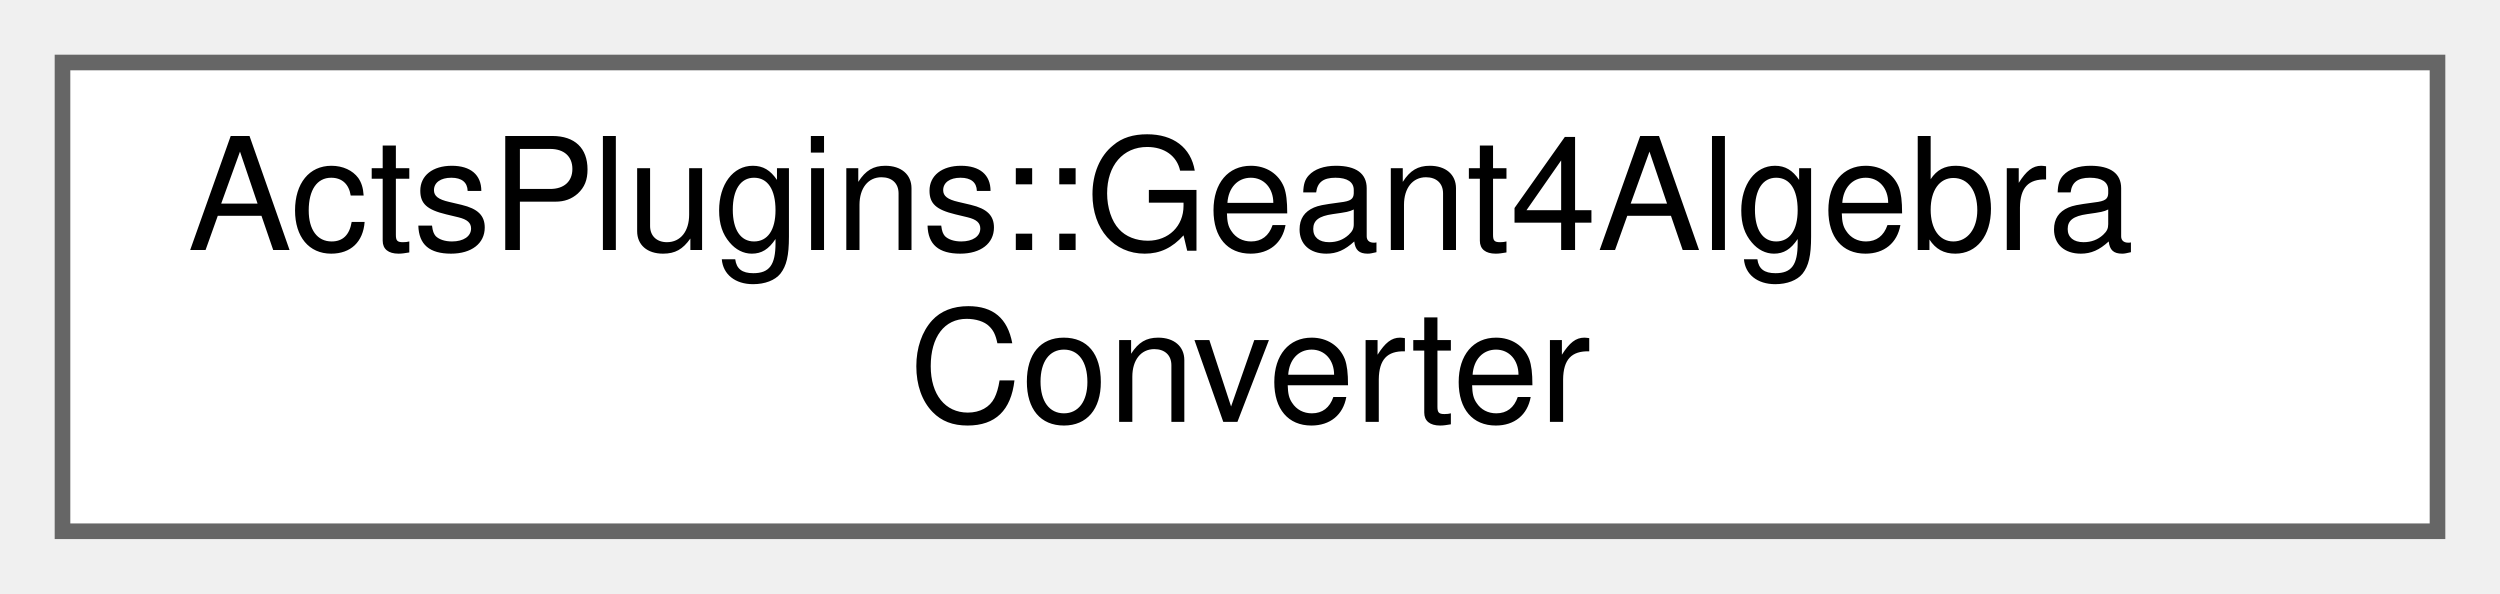
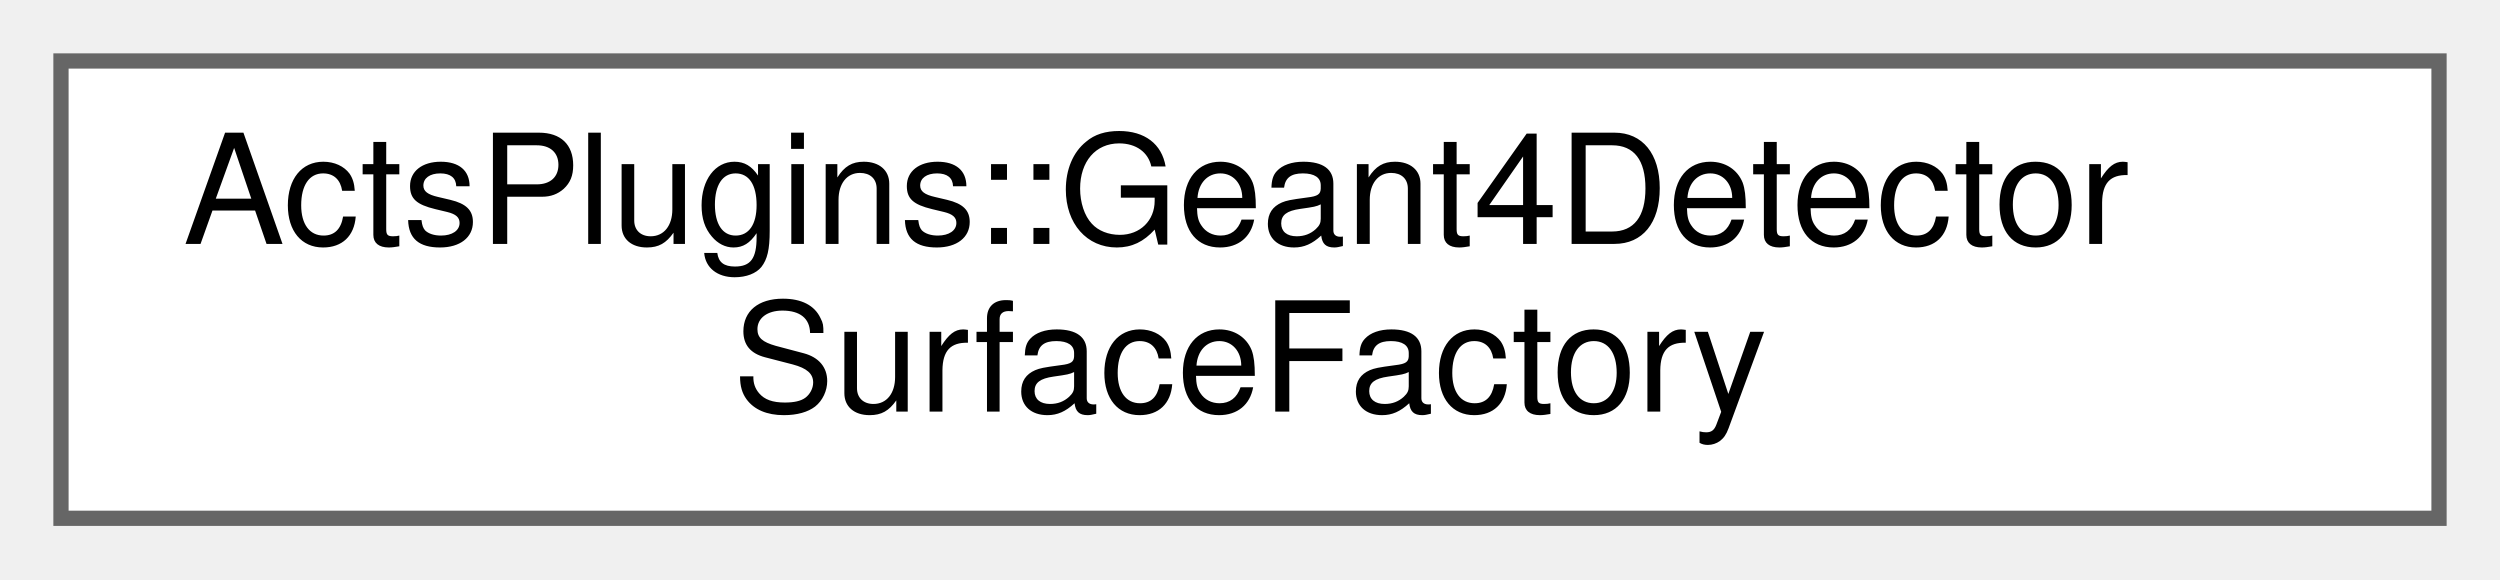
- <svg xmlns="http://www.w3.org/2000/svg" xmlns:xlink="http://www.w3.org/1999/xlink" width="160pt" height="38pt" viewBox="0.00 0.00 160.00 38.00">
+ <svg xmlns="http://www.w3.org/2000/svg" xmlns:xlink="http://www.w3.org/1999/xlink" width="164pt" height="38pt" viewBox="0.00 0.00 164.00 38.00">
  <g id="graph0" class="graph" transform="scale(1 1) rotate(0) translate(4 34)">
    <g id="Node000000" class="node">
      <g id="a_Node000000">
-         <a xlink:href="struct_acts_plugins_1_1_geant4_algebra_converter.html" target="_top" xlink:title="Converter for Geant4 algebra objects (transforms, vectors, rotations) to ACTS.">
-           <polygon fill="white" stroke="#666666" points="152,-30 0,-30 0,0 152,0 152,-30" />
-           <text text-anchor="start" x="8" y="-18" font-family="Helvetica,sans-Serif" font-size="10.00">ActsPlugins::Geant4Algebra</text>
-           <text text-anchor="middle" x="76" y="-7" font-family="Helvetica,sans-Serif" font-size="10.00">Converter</text>
+         <a xlink:href="class_acts_plugins_1_1_geant4_detector_surface_factory.html" target="_top" xlink:title="A factory to convert Geant4 physical volumes into Geant4 detector elements.">
+           <polygon fill="white" stroke="#666666" points="156,-30 0,-30 0,0 156,0 156,-30" />
+           <text text-anchor="start" x="8" y="-18" font-family="Helvetica,sans-Serif" font-size="10.00">ActsPlugins::Geant4Detector</text>
+           <text text-anchor="middle" x="78" y="-7" font-family="Helvetica,sans-Serif" font-size="10.00">SurfaceFactory</text>
        </a>
      </g>
    </g>
  </g>
</svg>
